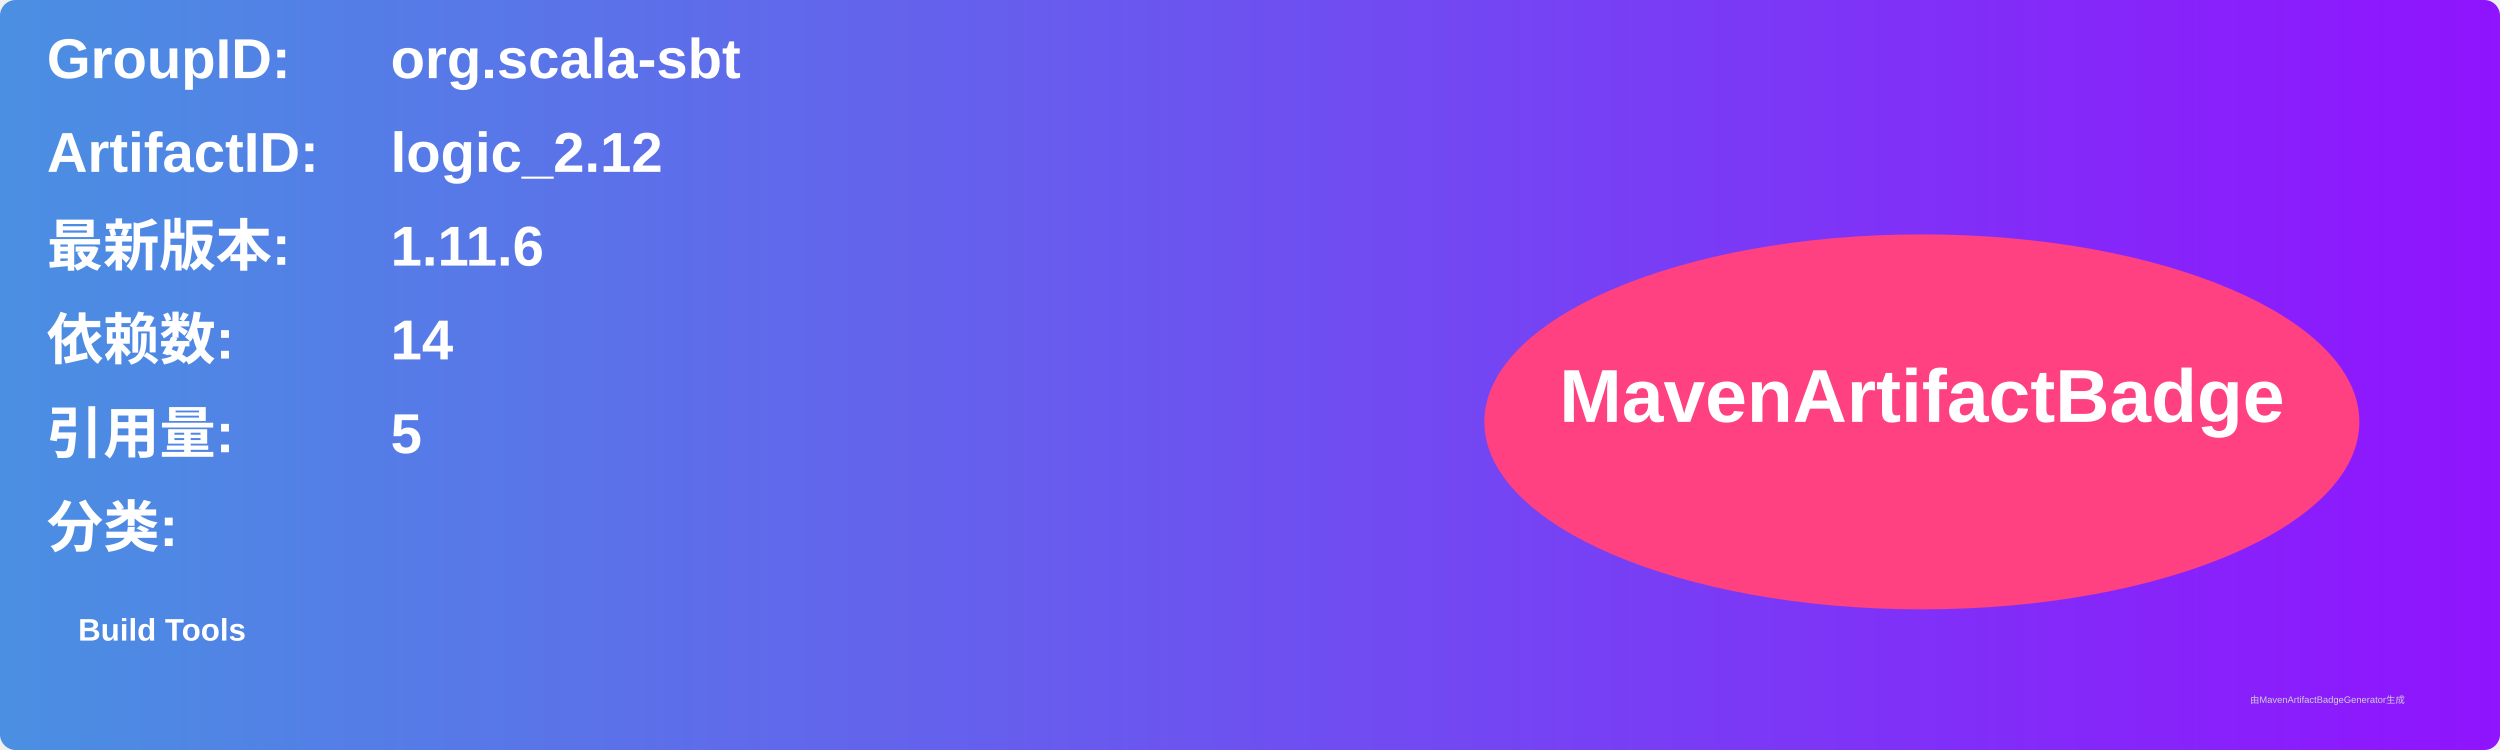
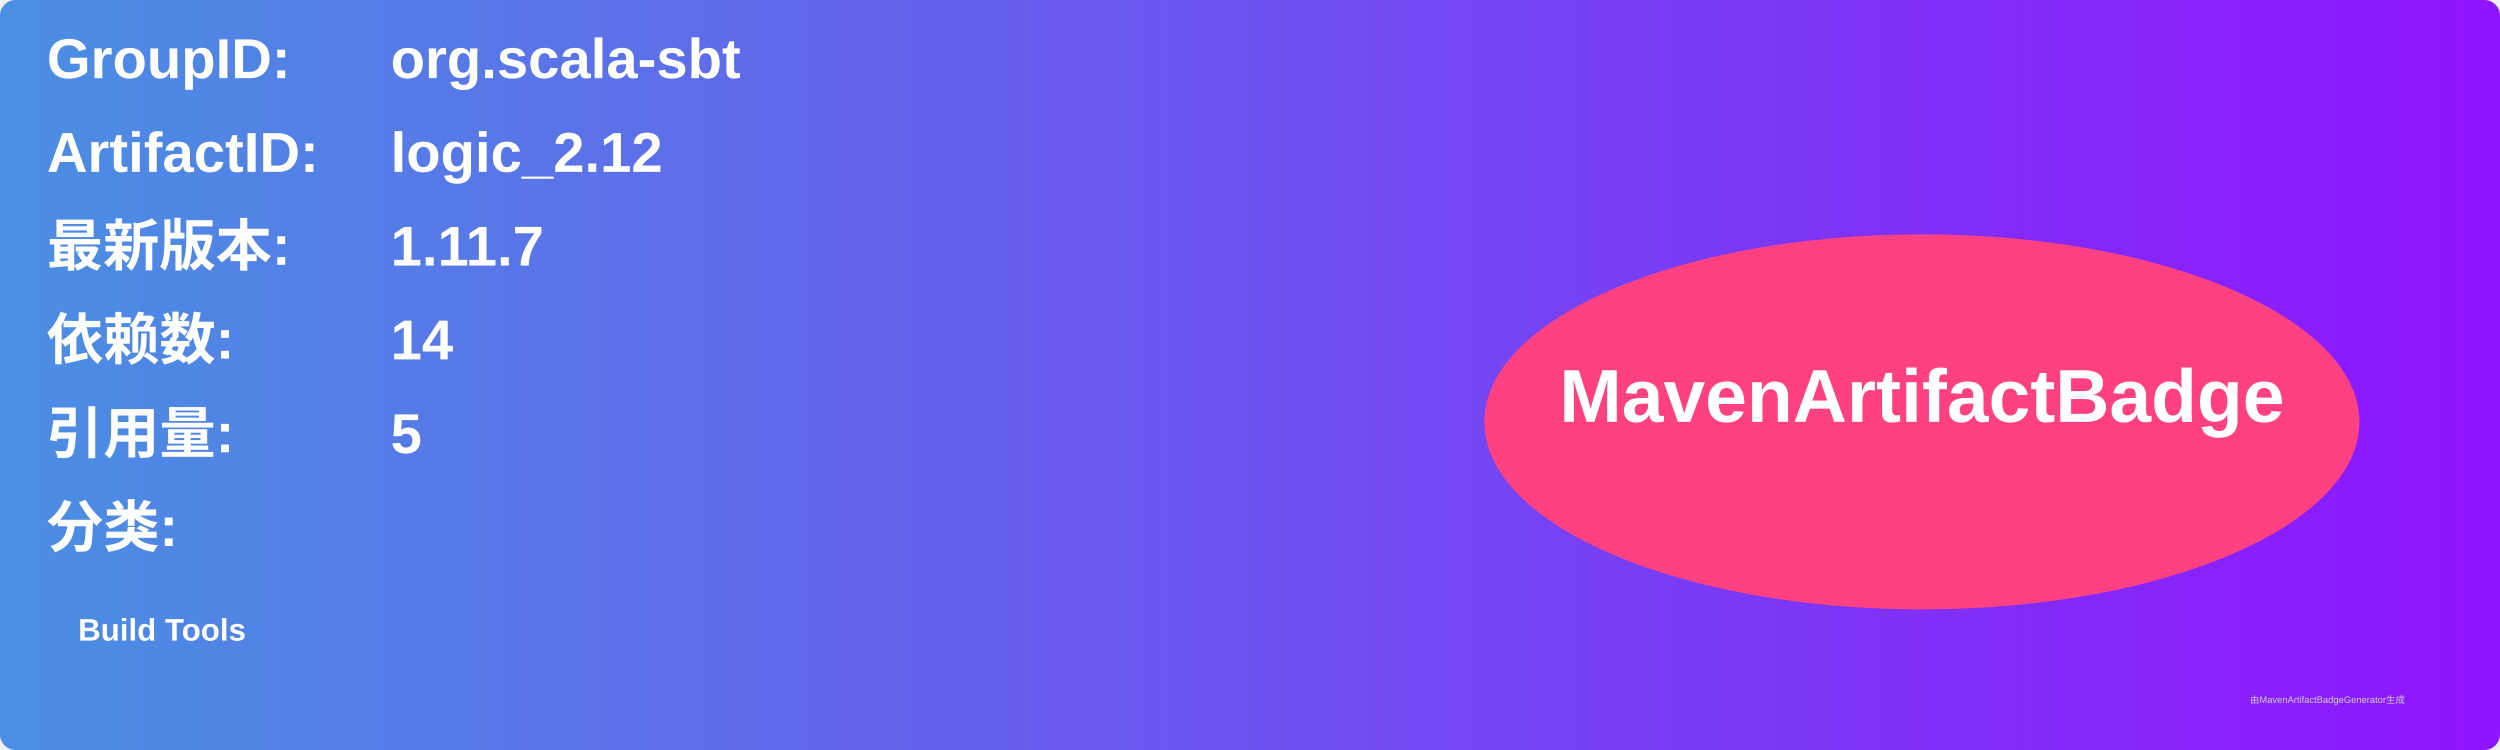
<svg xmlns="http://www.w3.org/2000/svg" width="800" height="240" viewBox="0 0 800 240">
  <linearGradient id="grad" x1="0%" y1="0%" x2="100%" y2="0%">
    <stop offset="0%" stop-color="#4a90e2" />
    <stop offset="100%" stop-color="#9013fe" />
  </linearGradient>
  <rect width="100%" height="100%" rx="5" ry="5" fill="url(#grad)" />
  <g transform="translate(15, 15)">
    <text x="0" y="10" font-family="Arial" font-size="18" fill="white" font-weight="bold" width="260">GroupID:</text>
    <text x="110" y="10" font-family="Arial" font-size="18" fill="white" font-weight="bold" width="460">org.scala-sbt</text>
    <text x="0" y="40" font-family="Arial" font-size="18" fill="white" font-weight="bold" width="260">ArtifactID:</text>
    <text x="110" y="40" font-family="Arial" font-size="18" fill="white" font-weight="bold" width="460">logic_2.12</text>
    <text x="0" y="70" font-family="Arial" font-size="18" fill="white" font-weight="bold">最新版本:</text>
    <text x="110" y="70" font-family="Arial" font-size="18" fill="white" font-weight="bold">
-       <tspan font-weight="bold">1.11.6</tspan>
+       <tspan font-weight="bold">1.11.7</tspan>
    </text>
    <text x="0" y="100" font-family="Arial" font-size="18" fill="white" font-weight="bold">依赖数: </text>
    <text x="110" y="100" font-family="Arial" font-size="18" fill="white">
      <tspan font-weight="bold">14</tspan>
    </text>
    <text x="0" y="130" font-family="Arial" font-size="18" fill="white" font-weight="bold">引用量: </text>
    <text x="110" y="130" font-family="Arial" font-size="18" fill="white">
      <tspan font-weight="bold">5</tspan>
    </text>
    <text x="0" y="160" font-family="Arial" font-size="18" fill="white" font-weight="bold">分类:</text>
    <text x="10" y="190" font-family="Arial" font-size="10" fill="white">
      <tspan font-weight="bold">Build Tools</tspan>
    </text>
    <ellipse cx="600" cy="120" rx="140" ry="60" fill="#ff4081" />
    <text x="600" y="120" text-anchor="middle" font-family="Arial" font-size="24" fill="white" font-weight="bold">MavenArtifactBadge</text>
  </g>
  <text x="720" y="225" font-family="Arial" font-size="3" fill="#d0d0d0">由MavenArtifactBadgeGenerator生成</text>
</svg>
